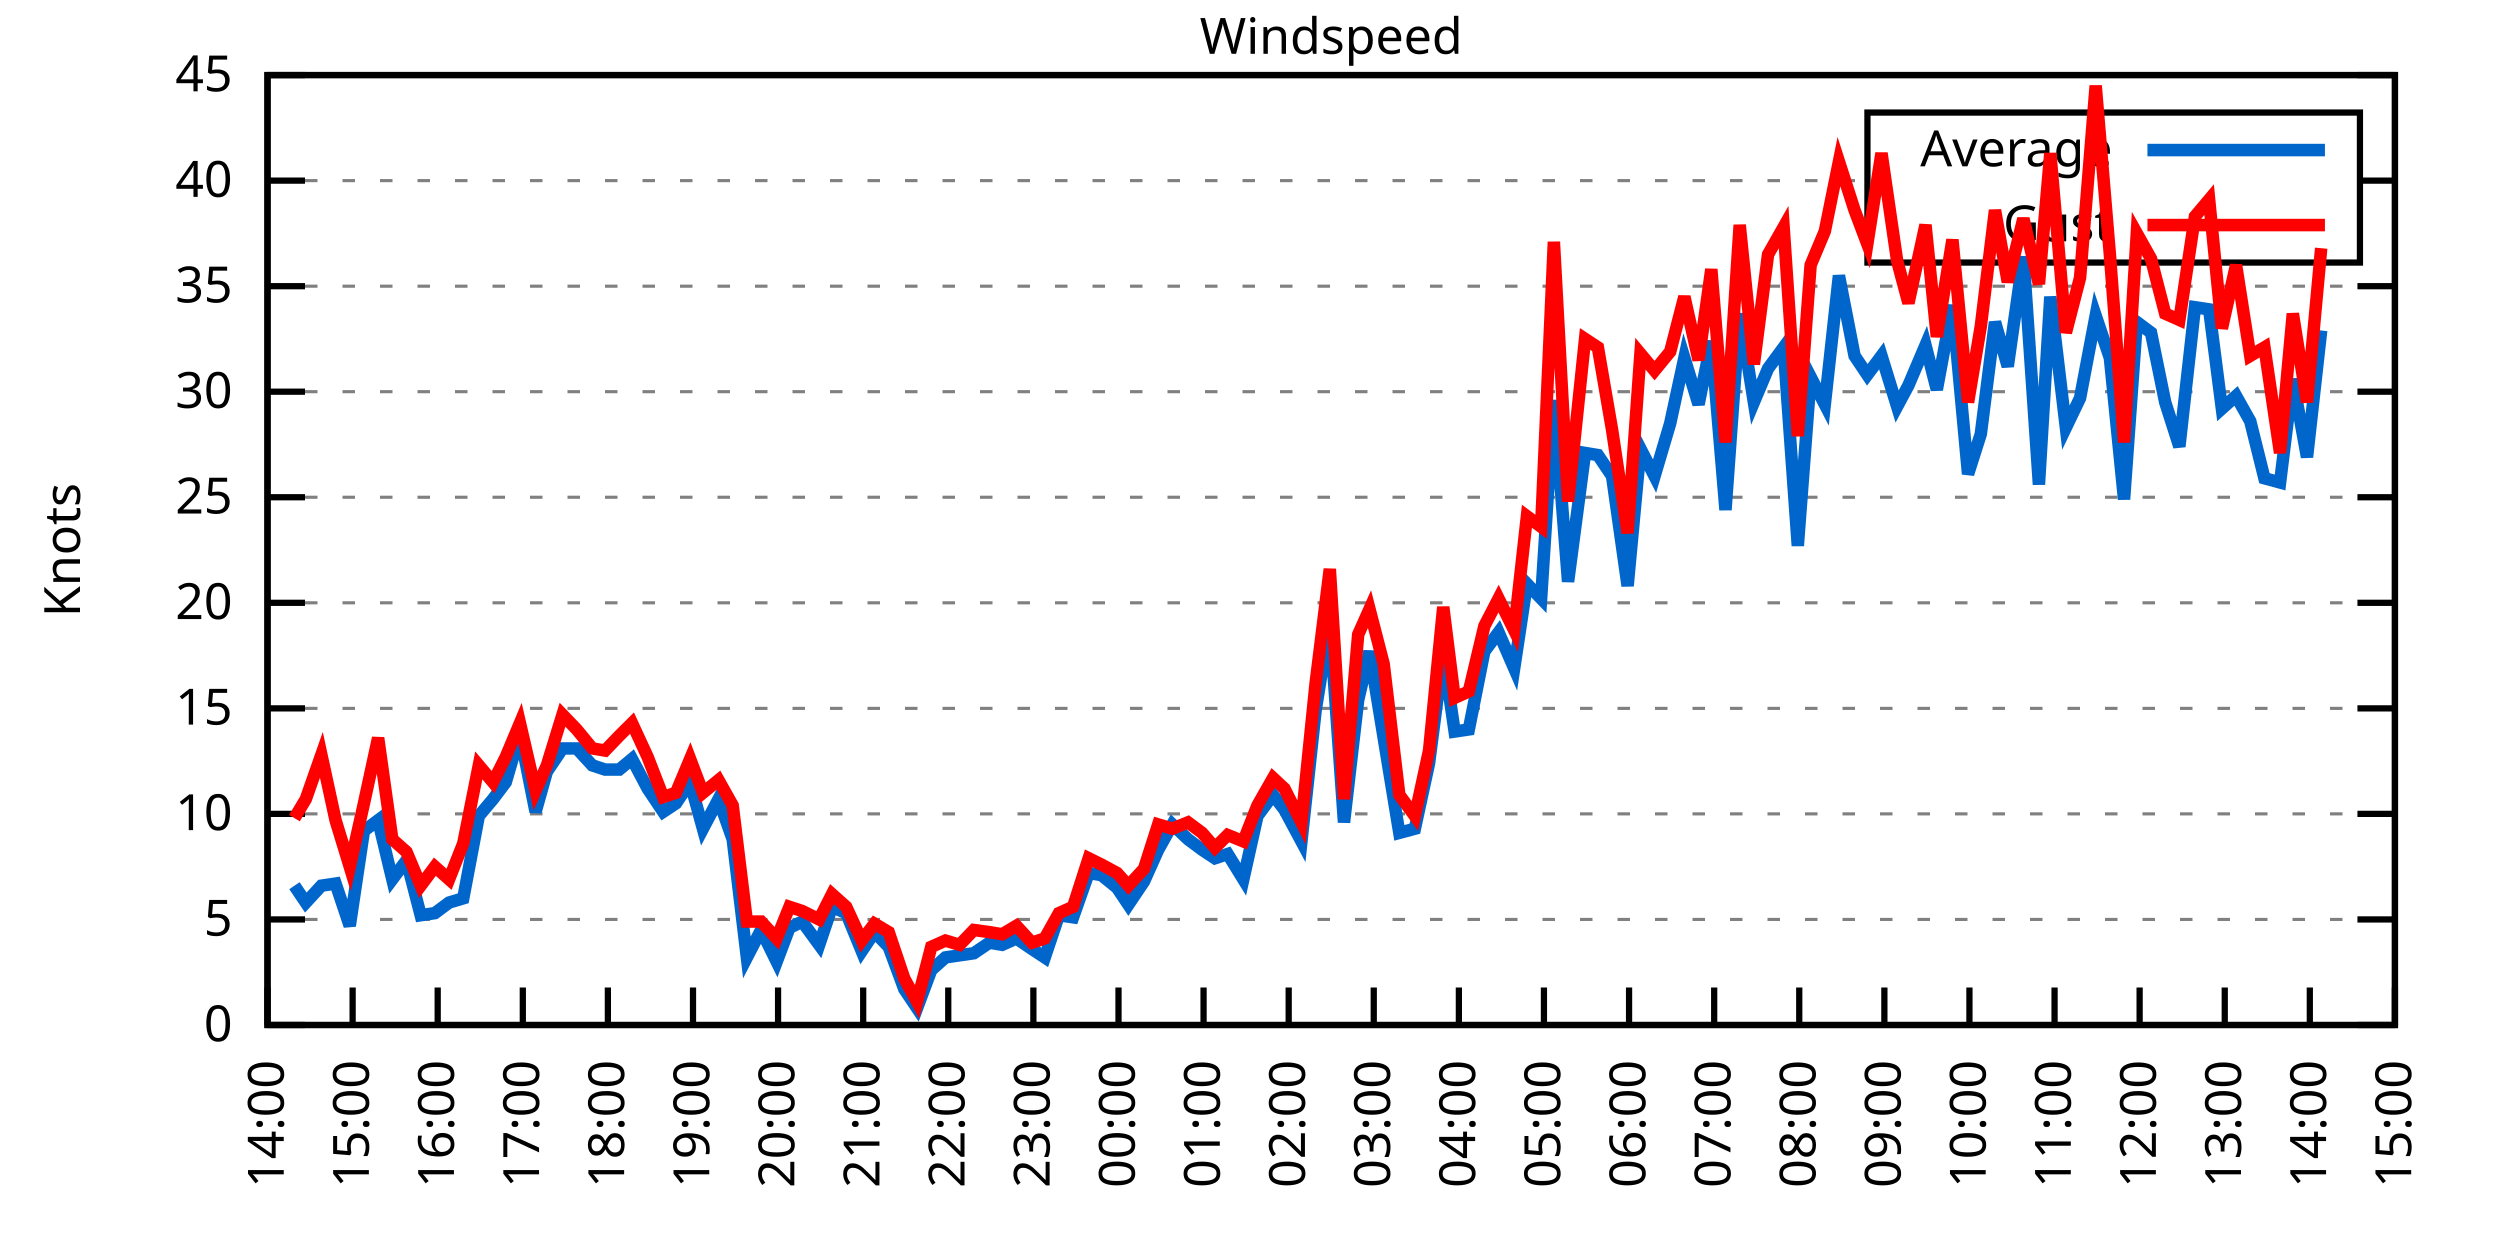
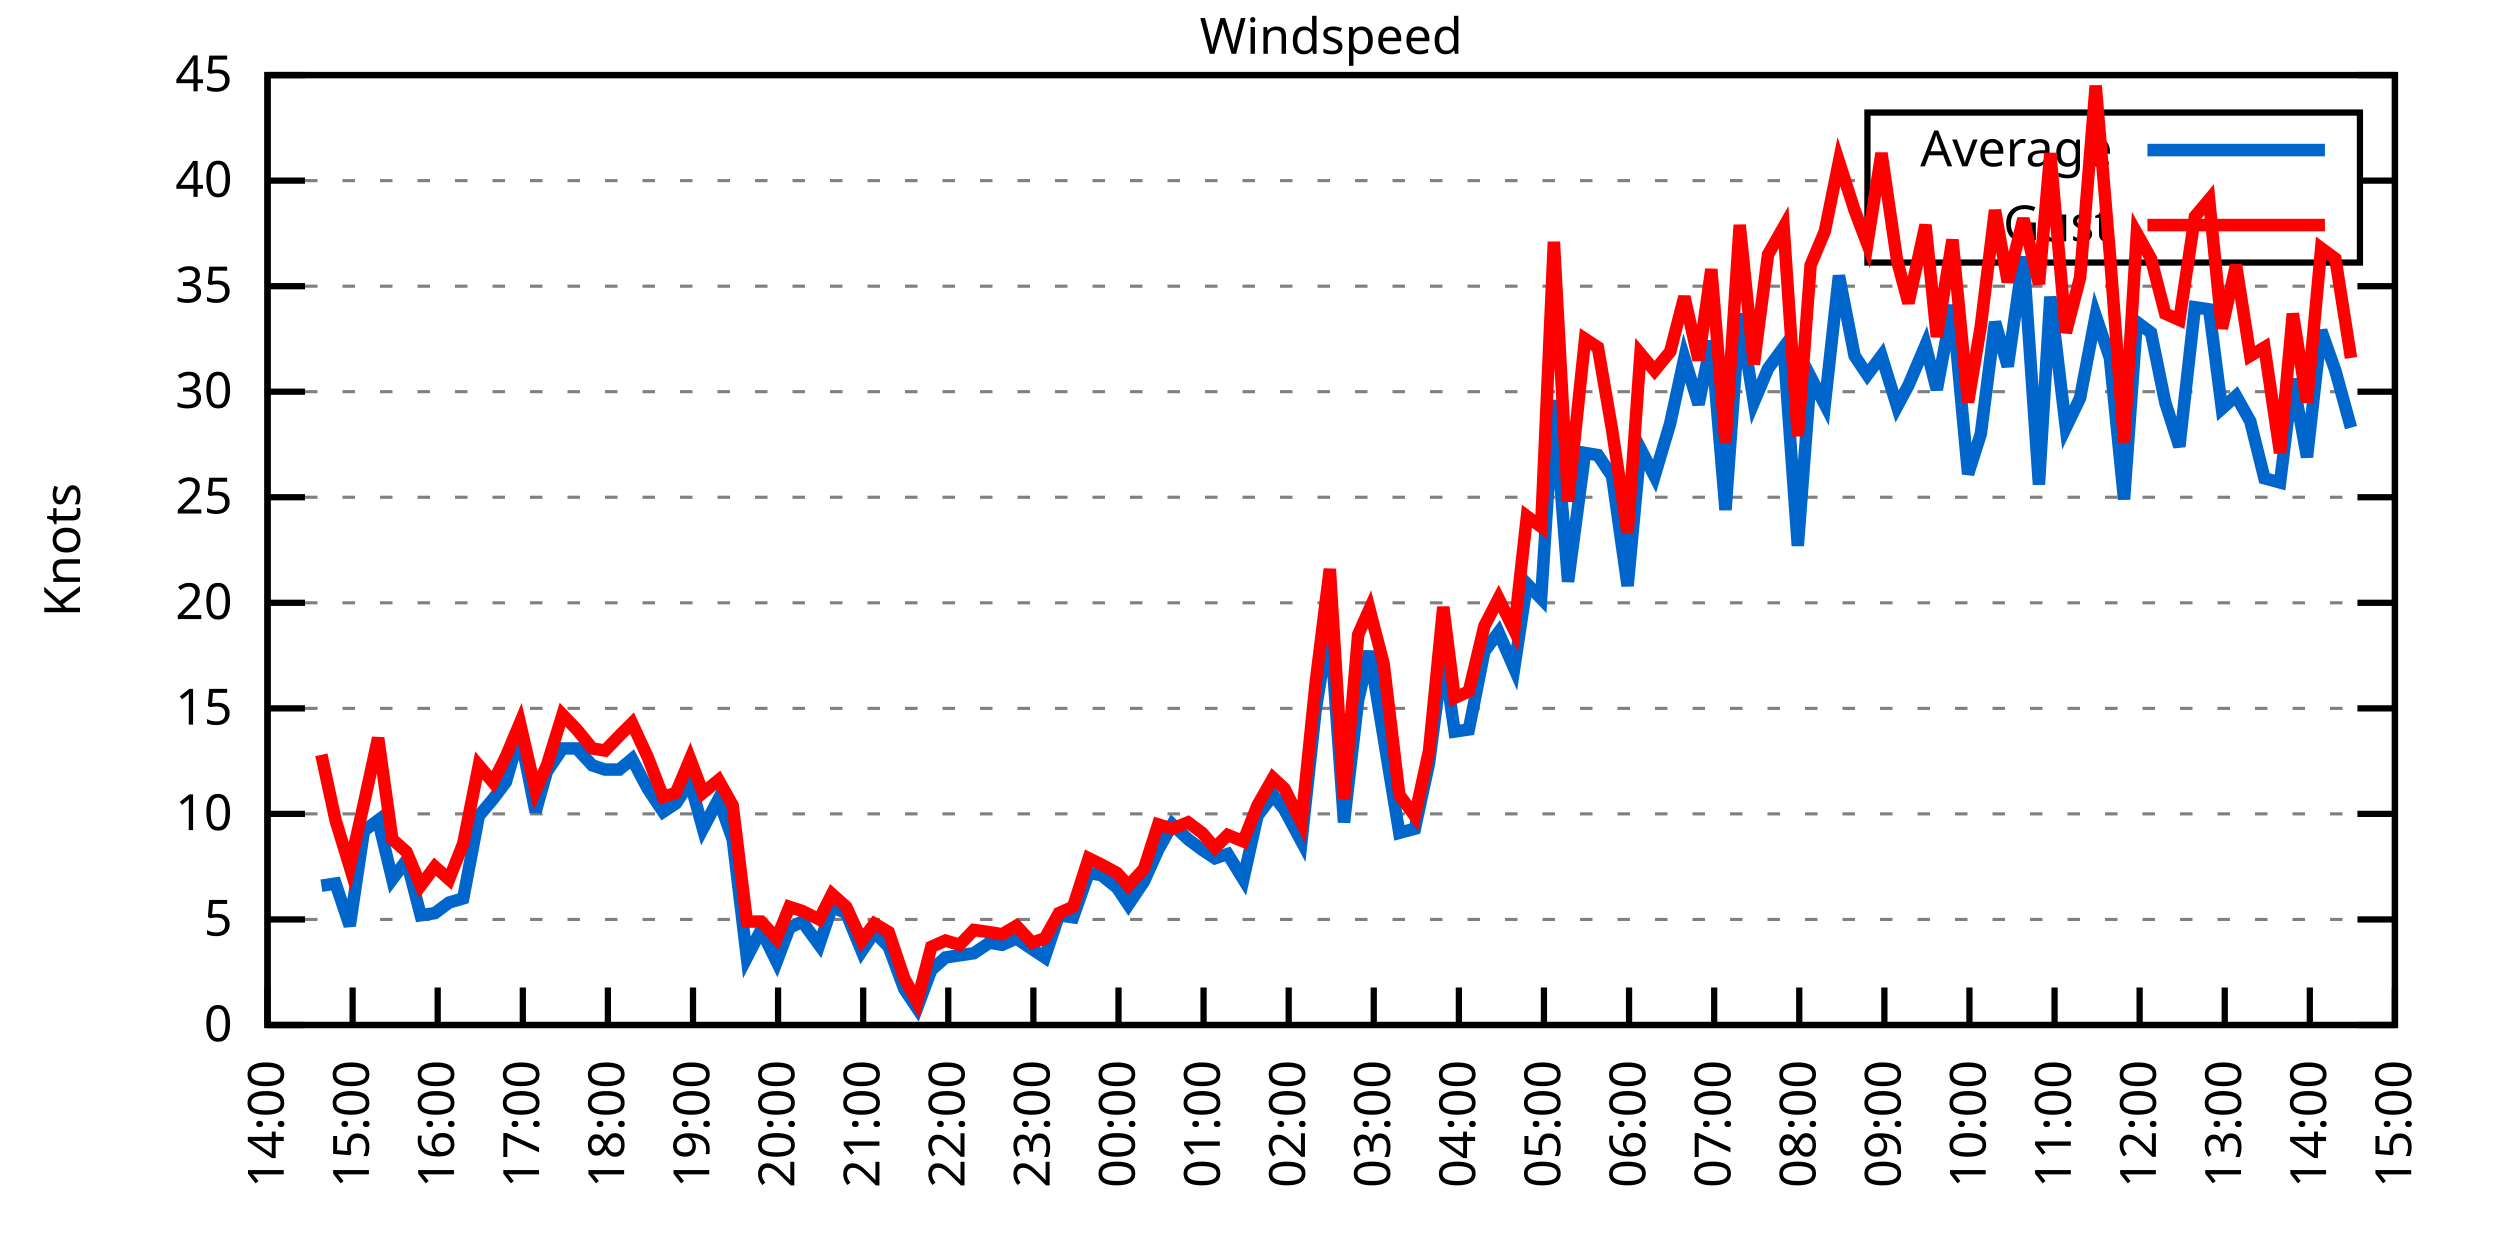
<svg xmlns="http://www.w3.org/2000/svg" xmlns:xlink="http://www.w3.org/1999/xlink" width="400" height="200" viewBox="0 0 400 200">
  <g id="gnuplot_canvas">
    <rect x="0" y="0" width="400" height="200" fill="none" />
    <defs>
      <circle id="gpDot" r="0.5" stroke-width="0.5" stroke="currentColor" />
      <path id="gpPt0" stroke-width="0.333" stroke="currentColor" d="M-1,0 h2 M0,-1 v2" />
      <path id="gpPt1" stroke-width="0.333" stroke="currentColor" d="M-1,-1 L1,1 M1,-1 L-1,1" />
      <path id="gpPt2" stroke-width="0.333" stroke="currentColor" d="M-1,0 L1,0 M0,-1 L0,1 M-1,-1 L1,1 M-1,1 L1,-1" />
      <rect id="gpPt3" stroke-width="0.333" stroke="currentColor" x="-1" y="-1" width="2" height="2" />
      <rect id="gpPt4" stroke-width="0.333" stroke="currentColor" fill="currentColor" x="-1" y="-1" width="2" height="2" />
      <circle id="gpPt5" stroke-width="0.333" stroke="currentColor" cx="0" cy="0" r="1" />
      <use xlink:href="#gpPt5" id="gpPt6" fill="currentColor" stroke="none" />
      <path id="gpPt7" stroke-width="0.333" stroke="currentColor" d="M0,-1.33 L-1.33,0.67 L1.33,0.67 z" />
      <use xlink:href="#gpPt7" id="gpPt8" fill="currentColor" stroke="none" />
      <use xlink:href="#gpPt7" id="gpPt9" stroke="currentColor" transform="rotate(180)" />
      <use xlink:href="#gpPt9" id="gpPt10" fill="currentColor" stroke="none" />
      <use xlink:href="#gpPt3" id="gpPt11" stroke="currentColor" transform="rotate(45)" />
      <use xlink:href="#gpPt11" id="gpPt12" fill="currentColor" stroke="none" />
      <path id="gpPt13" stroke-width="0.333" stroke="currentColor" d="M0,1.330 L1.265,0.411 L0.782,-1.067 L-0.782,-1.076 L-1.265,0.411 z" />
      <use xlink:href="#gpPt13" id="gpPt14" fill="currentColor" stroke="none" />
      <filter id="textbox" filterUnits="objectBoundingBox" x="0" y="0" height="1" width="1">
        <feFlood flood-color="white" flood-opacity="1" result="bgnd" />
        <feComposite in="SourceGraphic" in2="bgnd" operator="atop" />
      </filter>
      <filter id="greybox" filterUnits="objectBoundingBox" x="0" y="0" height="1" width="1">
        <feFlood flood-color="lightgrey" flood-opacity="1" result="grey" />
        <feComposite in="SourceGraphic" in2="grey" operator="atop" />
      </filter>
    </defs>
    <g fill="none" color="white" stroke="currentColor" stroke-width="1.00" stroke-linecap="butt" stroke-linejoin="miter">
</g>
    <g fill="none" color="black" stroke="currentColor" stroke-width="1.00" stroke-linecap="butt" stroke-linejoin="miter">
      <g stroke="none" shape-rendering="crispEdges">
        <polygon fill="rgb(255, 255, 255)" points="42.80,164.00 383.18,164.00 383.18,12.02 42.80,12.02 " />
      </g>
    </g>
    <g fill="none" color="black" stroke="currentColor" stroke-width="1.00" stroke-linecap="butt" stroke-linejoin="miter">
</g>
    <g fill="none" color="black" stroke="black" stroke-width="0.50" stroke-linecap="butt" stroke-linejoin="miter">
</g>
    <g fill="none" color="gray" stroke="currentColor" stroke-width="0.50" stroke-linecap="butt" stroke-linejoin="miter">
      <path stroke="gray" stroke-dasharray="2,4" class="gridline" d="M42.80,164.00 L383.19,164.00  " />
    </g>
    <g fill="none" color="gray" stroke="gray" stroke-width="1.00" stroke-linecap="butt" stroke-linejoin="miter">
</g>
    <g fill="none" color="black" stroke="currentColor" stroke-width="1.00" stroke-linecap="butt" stroke-linejoin="miter">
      <path stroke="black" d="M42.80,164.00 L48.80,164.00 M383.19,164.00 L377.19,164.00  " />
      <g transform="translate(37.20,166.60)" stroke="none" fill="black" font-family="Sans" font-size="8.00" text-anchor="end">
        <text>
          <tspan font-family="Sans"> 0</tspan>
        </text>
      </g>
    </g>
    <g fill="none" color="black" stroke="currentColor" stroke-width="1.00" stroke-linecap="butt" stroke-linejoin="miter">
</g>
    <g fill="none" color="black" stroke="black" stroke-width="0.50" stroke-linecap="butt" stroke-linejoin="miter">
</g>
    <g fill="none" color="gray" stroke="currentColor" stroke-width="0.50" stroke-linecap="butt" stroke-linejoin="miter">
      <path stroke="gray" stroke-dasharray="2,4" class="gridline" d="M42.80,147.11 L383.19,147.11  " />
    </g>
    <g fill="none" color="gray" stroke="gray" stroke-width="1.00" stroke-linecap="butt" stroke-linejoin="miter">
</g>
    <g fill="none" color="black" stroke="currentColor" stroke-width="1.00" stroke-linecap="butt" stroke-linejoin="miter">
      <path stroke="black" d="M42.80,147.11 L48.80,147.11 M383.19,147.11 L377.19,147.11  " />
      <g transform="translate(37.20,149.71)" stroke="none" fill="black" font-family="Sans" font-size="8.00" text-anchor="end">
        <text>
          <tspan font-family="Sans"> 5</tspan>
        </text>
      </g>
    </g>
    <g fill="none" color="black" stroke="currentColor" stroke-width="1.00" stroke-linecap="butt" stroke-linejoin="miter">
</g>
    <g fill="none" color="black" stroke="black" stroke-width="0.50" stroke-linecap="butt" stroke-linejoin="miter">
</g>
    <g fill="none" color="gray" stroke="currentColor" stroke-width="0.50" stroke-linecap="butt" stroke-linejoin="miter">
      <path stroke="gray" stroke-dasharray="2,4" class="gridline" d="M42.80,130.22 L383.19,130.22  " />
    </g>
    <g fill="none" color="gray" stroke="gray" stroke-width="1.00" stroke-linecap="butt" stroke-linejoin="miter">
</g>
    <g fill="none" color="black" stroke="currentColor" stroke-width="1.00" stroke-linecap="butt" stroke-linejoin="miter">
      <path stroke="black" d="M42.80,130.22 L48.80,130.22 M383.19,130.22 L377.19,130.22  " />
      <g transform="translate(37.20,132.82)" stroke="none" fill="black" font-family="Sans" font-size="8.00" text-anchor="end">
        <text>
          <tspan font-family="Sans"> 10</tspan>
        </text>
      </g>
    </g>
    <g fill="none" color="black" stroke="currentColor" stroke-width="1.00" stroke-linecap="butt" stroke-linejoin="miter">
</g>
    <g fill="none" color="black" stroke="black" stroke-width="0.50" stroke-linecap="butt" stroke-linejoin="miter">
</g>
    <g fill="none" color="gray" stroke="currentColor" stroke-width="0.50" stroke-linecap="butt" stroke-linejoin="miter">
      <path stroke="gray" stroke-dasharray="2,4" class="gridline" d="M42.80,113.34 L383.19,113.34  " />
    </g>
    <g fill="none" color="gray" stroke="gray" stroke-width="1.00" stroke-linecap="butt" stroke-linejoin="miter">
</g>
    <g fill="none" color="black" stroke="currentColor" stroke-width="1.00" stroke-linecap="butt" stroke-linejoin="miter">
      <path stroke="black" d="M42.80,113.34 L48.80,113.34 M383.19,113.34 L377.19,113.34  " />
      <g transform="translate(37.20,115.94)" stroke="none" fill="black" font-family="Sans" font-size="8.00" text-anchor="end">
        <text>
          <tspan font-family="Sans"> 15</tspan>
        </text>
      </g>
    </g>
    <g fill="none" color="black" stroke="currentColor" stroke-width="1.00" stroke-linecap="butt" stroke-linejoin="miter">
</g>
    <g fill="none" color="black" stroke="black" stroke-width="0.50" stroke-linecap="butt" stroke-linejoin="miter">
</g>
    <g fill="none" color="gray" stroke="currentColor" stroke-width="0.50" stroke-linecap="butt" stroke-linejoin="miter">
      <path stroke="gray" stroke-dasharray="2,4" class="gridline" d="M42.80,96.45 L383.19,96.45  " />
    </g>
    <g fill="none" color="gray" stroke="gray" stroke-width="1.00" stroke-linecap="butt" stroke-linejoin="miter">
</g>
    <g fill="none" color="black" stroke="currentColor" stroke-width="1.00" stroke-linecap="butt" stroke-linejoin="miter">
      <path stroke="black" d="M42.80,96.45 L48.80,96.45 M383.19,96.45 L377.19,96.45  " />
      <g transform="translate(37.20,99.05)" stroke="none" fill="black" font-family="Sans" font-size="8.00" text-anchor="end">
        <text>
          <tspan font-family="Sans"> 20</tspan>
        </text>
      </g>
    </g>
    <g fill="none" color="black" stroke="currentColor" stroke-width="1.00" stroke-linecap="butt" stroke-linejoin="miter">
</g>
    <g fill="none" color="black" stroke="black" stroke-width="0.50" stroke-linecap="butt" stroke-linejoin="miter">
</g>
    <g fill="none" color="gray" stroke="currentColor" stroke-width="0.50" stroke-linecap="butt" stroke-linejoin="miter">
      <path stroke="gray" stroke-dasharray="2,4" class="gridline" d="M42.80,79.56 L383.19,79.56  " />
    </g>
    <g fill="none" color="gray" stroke="gray" stroke-width="1.00" stroke-linecap="butt" stroke-linejoin="miter">
</g>
    <g fill="none" color="black" stroke="currentColor" stroke-width="1.00" stroke-linecap="butt" stroke-linejoin="miter">
      <path stroke="black" d="M42.80,79.56 L48.80,79.56 M383.19,79.56 L377.19,79.56  " />
      <g transform="translate(37.20,82.16)" stroke="none" fill="black" font-family="Sans" font-size="8.00" text-anchor="end">
        <text>
          <tspan font-family="Sans"> 25</tspan>
        </text>
      </g>
    </g>
    <g fill="none" color="black" stroke="currentColor" stroke-width="1.00" stroke-linecap="butt" stroke-linejoin="miter">
</g>
    <g fill="none" color="black" stroke="black" stroke-width="0.50" stroke-linecap="butt" stroke-linejoin="miter">
</g>
    <g fill="none" color="gray" stroke="currentColor" stroke-width="0.50" stroke-linecap="butt" stroke-linejoin="miter">
      <path stroke="gray" stroke-dasharray="2,4" class="gridline" d="M42.80,62.67 L383.19,62.67  " />
    </g>
    <g fill="none" color="gray" stroke="gray" stroke-width="1.00" stroke-linecap="butt" stroke-linejoin="miter">
</g>
    <g fill="none" color="black" stroke="currentColor" stroke-width="1.00" stroke-linecap="butt" stroke-linejoin="miter">
      <path stroke="black" d="M42.80,62.67 L48.80,62.67 M383.19,62.67 L377.19,62.67  " />
      <g transform="translate(37.20,65.27)" stroke="none" fill="black" font-family="Sans" font-size="8.00" text-anchor="end">
        <text>
          <tspan font-family="Sans"> 30</tspan>
        </text>
      </g>
    </g>
    <g fill="none" color="black" stroke="currentColor" stroke-width="1.00" stroke-linecap="butt" stroke-linejoin="miter">
</g>
    <g fill="none" color="black" stroke="black" stroke-width="0.50" stroke-linecap="butt" stroke-linejoin="miter">
</g>
    <g fill="none" color="gray" stroke="currentColor" stroke-width="0.50" stroke-linecap="butt" stroke-linejoin="miter">
      <path stroke="gray" stroke-dasharray="2,4" class="gridline" d="M42.80,45.79 L383.19,45.79  " />
    </g>
    <g fill="none" color="gray" stroke="gray" stroke-width="1.00" stroke-linecap="butt" stroke-linejoin="miter">
</g>
    <g fill="none" color="black" stroke="currentColor" stroke-width="1.00" stroke-linecap="butt" stroke-linejoin="miter">
      <path stroke="black" d="M42.80,45.79 L48.80,45.79 M383.19,45.79 L377.19,45.79  " />
      <g transform="translate(37.20,48.39)" stroke="none" fill="black" font-family="Sans" font-size="8.00" text-anchor="end">
        <text>
          <tspan font-family="Sans"> 35</tspan>
        </text>
      </g>
    </g>
    <g fill="none" color="black" stroke="currentColor" stroke-width="1.00" stroke-linecap="butt" stroke-linejoin="miter">
</g>
    <g fill="none" color="black" stroke="black" stroke-width="0.50" stroke-linecap="butt" stroke-linejoin="miter">
</g>
    <g fill="none" color="gray" stroke="currentColor" stroke-width="0.50" stroke-linecap="butt" stroke-linejoin="miter">
      <path stroke="gray" stroke-dasharray="2,4" class="gridline" d="M42.80,28.90 L298.79,28.90 M377.59,28.90 L383.19,28.90  " />
    </g>
    <g fill="none" color="gray" stroke="gray" stroke-width="1.00" stroke-linecap="butt" stroke-linejoin="miter">
</g>
    <g fill="none" color="black" stroke="currentColor" stroke-width="1.00" stroke-linecap="butt" stroke-linejoin="miter">
      <path stroke="black" d="M42.80,28.90 L48.80,28.90 M383.19,28.90 L377.19,28.90  " />
      <g transform="translate(37.20,31.50)" stroke="none" fill="black" font-family="Sans" font-size="8.00" text-anchor="end">
        <text>
          <tspan font-family="Sans"> 40</tspan>
        </text>
      </g>
    </g>
    <g fill="none" color="black" stroke="currentColor" stroke-width="1.00" stroke-linecap="butt" stroke-linejoin="miter">
</g>
    <g fill="none" color="black" stroke="black" stroke-width="0.50" stroke-linecap="butt" stroke-linejoin="miter">
</g>
    <g fill="none" color="gray" stroke="currentColor" stroke-width="0.50" stroke-linecap="butt" stroke-linejoin="miter">
      <path stroke="gray" stroke-dasharray="2,4" class="gridline" d="M42.80,12.01 L383.19,12.01  " />
    </g>
    <g fill="none" color="gray" stroke="gray" stroke-width="1.00" stroke-linecap="butt" stroke-linejoin="miter">
</g>
    <g fill="none" color="black" stroke="currentColor" stroke-width="1.00" stroke-linecap="butt" stroke-linejoin="miter">
      <path stroke="black" d="M42.80,12.01 L48.80,12.01 M383.19,12.01 L377.19,12.01  " />
      <g transform="translate(37.20,14.61)" stroke="none" fill="black" font-family="Sans" font-size="8.00" text-anchor="end">
        <text>
          <tspan font-family="Sans"> 45</tspan>
        </text>
      </g>
    </g>
    <g fill="none" color="black" stroke="currentColor" stroke-width="1.00" stroke-linecap="butt" stroke-linejoin="miter">
      <path stroke="black" d="M42.80,164.00 L42.80,158.00  " />
      <g transform="translate(45.40,169.60) rotate(270.00)" stroke="none" fill="black" font-family="Sans" font-size="8.00" text-anchor="end">
        <text>
          <tspan font-family="Sans">14:00</tspan>
        </text>
      </g>
    </g>
    <g fill="none" color="black" stroke="currentColor" stroke-width="1.00" stroke-linecap="butt" stroke-linejoin="miter">
      <path stroke="black" d="M56.42,164.00 L56.42,158.00  " />
      <g transform="translate(59.02,169.60) rotate(270.00)" stroke="none" fill="black" font-family="Sans" font-size="8.00" text-anchor="end">
        <text>
          <tspan font-family="Sans">15:00</tspan>
        </text>
      </g>
    </g>
    <g fill="none" color="black" stroke="currentColor" stroke-width="1.00" stroke-linecap="butt" stroke-linejoin="miter">
      <path stroke="black" d="M70.03,164.00 L70.03,158.00  " />
      <g transform="translate(72.63,169.60) rotate(270.00)" stroke="none" fill="black" font-family="Sans" font-size="8.00" text-anchor="end">
        <text>
          <tspan font-family="Sans">16:00</tspan>
        </text>
      </g>
    </g>
    <g fill="none" color="black" stroke="currentColor" stroke-width="1.00" stroke-linecap="butt" stroke-linejoin="miter">
      <path stroke="black" d="M83.65,164.00 L83.65,158.00  " />
      <g transform="translate(86.25,169.60) rotate(270.00)" stroke="none" fill="black" font-family="Sans" font-size="8.00" text-anchor="end">
        <text>
          <tspan font-family="Sans">17:00</tspan>
        </text>
      </g>
    </g>
    <g fill="none" color="black" stroke="currentColor" stroke-width="1.00" stroke-linecap="butt" stroke-linejoin="miter">
      <path stroke="black" d="M97.26,164.00 L97.26,158.00  " />
      <g transform="translate(99.86,169.60) rotate(270.00)" stroke="none" fill="black" font-family="Sans" font-size="8.00" text-anchor="end">
        <text>
          <tspan font-family="Sans">18:00</tspan>
        </text>
      </g>
    </g>
    <g fill="none" color="black" stroke="currentColor" stroke-width="1.00" stroke-linecap="butt" stroke-linejoin="miter">
      <path stroke="black" d="M110.88,164.00 L110.88,158.00  " />
      <g transform="translate(113.48,169.60) rotate(270.00)" stroke="none" fill="black" font-family="Sans" font-size="8.00" text-anchor="end">
        <text>
          <tspan font-family="Sans">19:00</tspan>
        </text>
      </g>
    </g>
    <g fill="none" color="black" stroke="currentColor" stroke-width="1.00" stroke-linecap="butt" stroke-linejoin="miter">
      <path stroke="black" d="M124.49,164.00 L124.49,158.00  " />
      <g transform="translate(127.09,169.60) rotate(270.00)" stroke="none" fill="black" font-family="Sans" font-size="8.00" text-anchor="end">
        <text>
          <tspan font-family="Sans">20:00</tspan>
        </text>
      </g>
    </g>
    <g fill="none" color="black" stroke="currentColor" stroke-width="1.00" stroke-linecap="butt" stroke-linejoin="miter">
      <path stroke="black" d="M138.11,164.00 L138.11,158.00  " />
      <g transform="translate(140.71,169.60) rotate(270.00)" stroke="none" fill="black" font-family="Sans" font-size="8.00" text-anchor="end">
        <text>
          <tspan font-family="Sans">21:00</tspan>
        </text>
      </g>
    </g>
    <g fill="none" color="black" stroke="currentColor" stroke-width="1.00" stroke-linecap="butt" stroke-linejoin="miter">
      <path stroke="black" d="M151.72,164.00 L151.72,158.00  " />
      <g transform="translate(154.32,169.60) rotate(270.00)" stroke="none" fill="black" font-family="Sans" font-size="8.00" text-anchor="end">
        <text>
          <tspan font-family="Sans">22:00</tspan>
        </text>
      </g>
    </g>
    <g fill="none" color="black" stroke="currentColor" stroke-width="1.00" stroke-linecap="butt" stroke-linejoin="miter">
      <path stroke="black" d="M165.34,164.00 L165.34,158.00  " />
      <g transform="translate(167.94,169.60) rotate(270.00)" stroke="none" fill="black" font-family="Sans" font-size="8.00" text-anchor="end">
        <text>
          <tspan font-family="Sans">23:00</tspan>
        </text>
      </g>
    </g>
    <g fill="none" color="black" stroke="currentColor" stroke-width="1.00" stroke-linecap="butt" stroke-linejoin="miter">
      <path stroke="black" d="M178.96,164.00 L178.96,158.00  " />
      <g transform="translate(181.56,169.60) rotate(270.00)" stroke="none" fill="black" font-family="Sans" font-size="8.00" text-anchor="end">
        <text>
          <tspan font-family="Sans">00:00</tspan>
        </text>
      </g>
    </g>
    <g fill="none" color="black" stroke="currentColor" stroke-width="1.00" stroke-linecap="butt" stroke-linejoin="miter">
      <path stroke="black" d="M192.57,164.00 L192.57,158.00  " />
      <g transform="translate(195.17,169.60) rotate(270.00)" stroke="none" fill="black" font-family="Sans" font-size="8.00" text-anchor="end">
        <text>
          <tspan font-family="Sans">01:00</tspan>
        </text>
      </g>
    </g>
    <g fill="none" color="black" stroke="currentColor" stroke-width="1.00" stroke-linecap="butt" stroke-linejoin="miter">
      <path stroke="black" d="M206.19,164.00 L206.19,158.00  " />
      <g transform="translate(208.79,169.60) rotate(270.00)" stroke="none" fill="black" font-family="Sans" font-size="8.00" text-anchor="end">
        <text>
          <tspan font-family="Sans">02:00</tspan>
        </text>
      </g>
    </g>
    <g fill="none" color="black" stroke="currentColor" stroke-width="1.00" stroke-linecap="butt" stroke-linejoin="miter">
      <path stroke="black" d="M219.80,164.00 L219.80,158.00  " />
      <g transform="translate(222.40,169.60) rotate(270.00)" stroke="none" fill="black" font-family="Sans" font-size="8.00" text-anchor="end">
        <text>
          <tspan font-family="Sans">03:00</tspan>
        </text>
      </g>
    </g>
    <g fill="none" color="black" stroke="currentColor" stroke-width="1.00" stroke-linecap="butt" stroke-linejoin="miter">
      <path stroke="black" d="M233.42,164.00 L233.42,158.00  " />
      <g transform="translate(236.02,169.60) rotate(270.00)" stroke="none" fill="black" font-family="Sans" font-size="8.00" text-anchor="end">
        <text>
          <tspan font-family="Sans">04:00</tspan>
        </text>
      </g>
    </g>
    <g fill="none" color="black" stroke="currentColor" stroke-width="1.00" stroke-linecap="butt" stroke-linejoin="miter">
      <path stroke="black" d="M247.03,164.00 L247.03,158.00  " />
      <g transform="translate(249.63,169.60) rotate(270.00)" stroke="none" fill="black" font-family="Sans" font-size="8.00" text-anchor="end">
        <text>
          <tspan font-family="Sans">05:00</tspan>
        </text>
      </g>
    </g>
    <g fill="none" color="black" stroke="currentColor" stroke-width="1.00" stroke-linecap="butt" stroke-linejoin="miter">
      <path stroke="black" d="M260.65,164.00 L260.65,158.00  " />
      <g transform="translate(263.25,169.60) rotate(270.00)" stroke="none" fill="black" font-family="Sans" font-size="8.00" text-anchor="end">
        <text>
          <tspan font-family="Sans">06:00</tspan>
        </text>
      </g>
    </g>
    <g fill="none" color="black" stroke="currentColor" stroke-width="1.00" stroke-linecap="butt" stroke-linejoin="miter">
      <path stroke="black" d="M274.27,164.00 L274.27,158.00  " />
      <g transform="translate(276.87,169.60) rotate(270.00)" stroke="none" fill="black" font-family="Sans" font-size="8.00" text-anchor="end">
        <text>
          <tspan font-family="Sans">07:00</tspan>
        </text>
      </g>
    </g>
    <g fill="none" color="black" stroke="currentColor" stroke-width="1.00" stroke-linecap="butt" stroke-linejoin="miter">
      <path stroke="black" d="M287.88,164.00 L287.88,158.00  " />
      <g transform="translate(290.48,169.60) rotate(270.00)" stroke="none" fill="black" font-family="Sans" font-size="8.00" text-anchor="end">
        <text>
          <tspan font-family="Sans">08:00</tspan>
        </text>
      </g>
    </g>
    <g fill="none" color="black" stroke="currentColor" stroke-width="1.00" stroke-linecap="butt" stroke-linejoin="miter">
      <path stroke="black" d="M301.50,164.00 L301.50,158.00  " />
      <g transform="translate(304.10,169.60) rotate(270.00)" stroke="none" fill="black" font-family="Sans" font-size="8.00" text-anchor="end">
        <text>
          <tspan font-family="Sans">09:00</tspan>
        </text>
      </g>
    </g>
    <g fill="none" color="black" stroke="currentColor" stroke-width="1.00" stroke-linecap="butt" stroke-linejoin="miter">
      <path stroke="black" d="M315.11,164.00 L315.11,158.00  " />
      <g transform="translate(317.71,169.60) rotate(270.00)" stroke="none" fill="black" font-family="Sans" font-size="8.00" text-anchor="end">
        <text>
          <tspan font-family="Sans">10:00</tspan>
        </text>
      </g>
    </g>
    <g fill="none" color="black" stroke="currentColor" stroke-width="1.00" stroke-linecap="butt" stroke-linejoin="miter">
      <path stroke="black" d="M328.73,164.00 L328.73,158.00  " />
      <g transform="translate(331.33,169.60) rotate(270.00)" stroke="none" fill="black" font-family="Sans" font-size="8.00" text-anchor="end">
        <text>
          <tspan font-family="Sans">11:00</tspan>
        </text>
      </g>
    </g>
    <g fill="none" color="black" stroke="currentColor" stroke-width="1.00" stroke-linecap="butt" stroke-linejoin="miter">
      <path stroke="black" d="M342.34,164.00 L342.34,158.00  " />
      <g transform="translate(344.94,169.60) rotate(270.00)" stroke="none" fill="black" font-family="Sans" font-size="8.00" text-anchor="end">
        <text>
          <tspan font-family="Sans">12:00</tspan>
        </text>
      </g>
    </g>
    <g fill="none" color="black" stroke="currentColor" stroke-width="1.00" stroke-linecap="butt" stroke-linejoin="miter">
      <path stroke="black" d="M355.96,164.00 L355.96,158.00  " />
      <g transform="translate(358.56,169.60) rotate(270.00)" stroke="none" fill="black" font-family="Sans" font-size="8.00" text-anchor="end">
        <text>
          <tspan font-family="Sans">13:00</tspan>
        </text>
      </g>
    </g>
    <g fill="none" color="black" stroke="currentColor" stroke-width="1.00" stroke-linecap="butt" stroke-linejoin="miter">
      <path stroke="black" d="M369.57,164.00 L369.57,158.00  " />
      <g transform="translate(372.17,169.60) rotate(270.00)" stroke="none" fill="black" font-family="Sans" font-size="8.00" text-anchor="end">
        <text>
          <tspan font-family="Sans">14:00</tspan>
        </text>
      </g>
    </g>
    <g fill="none" color="black" stroke="currentColor" stroke-width="1.00" stroke-linecap="butt" stroke-linejoin="miter">
      <path stroke="black" d="M383.19,164.00 L383.19,158.00  " />
      <g transform="translate(385.79,169.60) rotate(270.00)" stroke="none" fill="black" font-family="Sans" font-size="8.00" text-anchor="end">
        <text>
          <tspan font-family="Sans">15:00</tspan>
        </text>
      </g>
    </g>
    <g fill="none" color="black" stroke="currentColor" stroke-width="1.00" stroke-linecap="butt" stroke-linejoin="miter">
</g>
    <g fill="none" color="black" stroke="currentColor" stroke-width="1.00" stroke-linecap="butt" stroke-linejoin="miter">
      <path stroke="black" d="M42.80,12.01 L42.80,164.00 L383.19,164.00 L383.19,12.01 L42.80,12.01 Z  " />
    </g>
    <g fill="none" color="black" stroke="currentColor" stroke-width="1.00" stroke-linecap="butt" stroke-linejoin="miter">
</g>
    <g fill="none" color="black" stroke="currentColor" stroke-width="1.00" stroke-linecap="butt" stroke-linejoin="miter">
      <path stroke="black" d="M298.79,42.01 L298.79,18.01 L377.59,18.01 L377.59,42.01 L298.79,42.01 Z  " />
    </g>
    <g id="Windspeed_plot_1">
      <g fill="none" color="white" stroke="black" stroke-width="2.00" stroke-linecap="butt" stroke-linejoin="miter">
</g>
      <g fill="none" color="black" stroke="currentColor" stroke-width="2.00" stroke-linecap="butt" stroke-linejoin="miter">
        <g transform="translate(337.99,26.61)" stroke="none" fill="black" font-family="Sans" font-size="8.00" text-anchor="end">
          <text>
            <tspan font-family="Sans">Average</tspan>
          </text>
        </g>
      </g>
      <g fill="none" color="black" stroke="currentColor" stroke-width="2.00" stroke-linecap="butt" stroke-linejoin="miter">
-         <path stroke="rgb(  0, 102, 204)" d="M343.59,24.01 L371.99,24.01 M47.11,141.71 L48.93,144.41 L51.42,141.71 L53.69,141.37 L55.96,148.13 L58.23,132.93   L60.50,131.24 L62.77,140.69 L65.04,137.66 L67.31,146.44 L69.58,146.10 L71.85,144.41 L74.12,143.73 L76.61,130.56   L78.88,127.86 L80.92,125.16 L83.19,117.39 L85.69,129.89 L87.50,123.47 L90.00,119.75 L92.27,119.75 L94.77,122.46   L96.81,123.13 L99.08,123.13 L101.12,121.44 L103.62,126.17 L106.11,129.89 L108.15,128.54 L110.42,125.16 L112.47,132.59   L114.96,127.86 L117.23,134.28 L119.50,153.19 L121.77,148.80 L124.27,153.87 L126.31,148.46 L128.35,147.45 L131.07,151.17   L133.12,145.09 L135.39,146.10 L137.88,152.18 L139.92,149.14 L142.19,151.50 L144.69,158.26 L146.73,161.30 L149.00,155.22   L151.27,153.19 L153.54,152.85 L155.81,152.52 L158.31,150.83 L160.35,151.17 L162.62,150.15 L165.11,151.84 L167.16,153.19   L169.43,146.44 L171.69,146.77 L174.19,139.68 L176.23,140.02 L178.73,142.05 L180.54,144.75 L183.04,141.03 L185.31,135.97   L187.58,131.91 L190.08,134.28 L192.34,135.97 L194.39,137.32 L196.43,136.64 L198.93,140.69 L201.19,130.56 L203.69,127.18   L205.51,129.55 L208.23,134.62 L210.50,113.67 L212.77,99.49 L215.04,131.58 L217.31,111.99 L219.12,104.22 L221.39,118.07   L223.89,133.26 L226.38,132.59 L228.65,122.12 L230.92,104.56 L232.74,117.05 L235.01,116.71 L237.50,104.22 L239.77,101.18   L242.27,106.92 L244.31,93.41 L246.58,95.77 L248.62,64.02 L250.89,93.07 L253.61,72.47 L255.66,72.81 L257.93,76.18   L260.42,93.75 L262.47,71.79 L264.73,76.18 L267.23,67.74 L269.50,57.27 L271.77,64.70 L273.81,54.57 L276.08,81.59   L278.35,50.18 L280.62,64.36 L282.89,58.96 L285.38,55.58 L287.65,87.33 L289.70,60.31 L291.97,64.70 L294.23,44.10   L296.73,56.93 L298.77,59.97 L301.04,56.93 L303.54,65.04 L305.35,61.66 L308.08,55.24 L309.89,62.34 L312.39,48.83   L314.89,75.85 L316.93,69.43 L319.20,51.53 L321.24,58.62 L323.74,41.06 L326.23,77.53 L328.05,47.47 L330.54,68.42   L332.81,63.69 L335.31,50.51 L337.58,57.27 L339.85,79.90 L341.89,51.53 L344.16,53.22 L346.43,64.36 L348.70,71.45   L351.19,49.16 L353.46,49.50 L355.50,65.38 L357.77,63.35 L360.04,67.40 L362.31,76.52 L364.81,77.20 L366.85,60.65   L369.12,73.14 L371.39,52.88  " />
+         <path stroke="rgb(  0, 102, 204)" d="M343.59,24.01 L371.99,24.01 M51.42,141.71 L53.69,141.37 L55.96,148.13 L58.23,132.93 L60.50,131.24 L62.77,140.69   L65.04,137.66 L67.31,146.44 L69.58,146.10 L71.85,144.41 L74.12,143.73 L76.61,130.56 L78.88,127.86 L80.92,125.16   L83.19,117.39 L85.69,129.89 L87.50,123.47 L90.00,119.75 L92.27,119.75 L94.77,122.46 L96.81,123.13 L99.08,123.13   L101.12,121.44 L103.62,126.17 L106.11,129.89 L108.15,128.54 L110.42,125.16 L112.47,132.59 L114.96,127.86 L117.23,134.28   L119.50,153.19 L121.77,148.80 L124.27,153.87 L126.31,148.46 L128.35,147.45 L131.07,151.17 L133.12,145.09 L135.39,146.10   L137.88,152.18 L139.92,149.14 L142.19,151.50 L144.69,158.26 L146.73,161.30 L149.00,155.22 L151.27,153.19 L153.54,152.85   L155.81,152.52 L158.31,150.83 L160.35,151.17 L162.62,150.15 L165.11,151.84 L167.16,153.19 L169.43,146.44 L171.69,146.77   L174.19,139.68 L176.23,140.02 L178.73,142.05 L180.54,144.75 L183.04,141.03 L185.31,135.97 L187.58,131.91 L190.08,134.28   L192.34,135.97 L194.39,137.32 L196.43,136.64 L198.93,140.69 L201.19,130.56 L203.69,127.18 L205.51,129.55 L208.23,134.62   L210.50,113.67 L212.77,99.49 L215.04,131.58 L217.31,111.99 L219.12,104.22 L221.39,118.07 L223.89,133.26 L226.38,132.59   L228.65,122.12 L230.92,104.56 L232.74,117.05 L235.01,116.71 L237.50,104.22 L239.77,101.18 L242.27,106.92 L244.31,93.41   L246.58,95.77 L248.62,64.02 L250.89,93.07 L253.61,72.47 L255.66,72.81 L257.93,76.18 L260.42,93.75 L262.47,71.79   L264.73,76.18 L267.23,67.74 L269.50,57.27 L271.77,64.70 L273.81,54.57 L276.08,81.59 L278.35,50.18 L280.62,64.36   L282.89,58.96 L285.38,55.58 L287.65,87.33 L289.70,60.31 L291.97,64.70 L294.23,44.10 L296.73,56.93 L298.77,59.97   L301.04,56.93 L303.54,65.04 L305.35,61.66 L308.08,55.24 L309.89,62.34 L312.39,48.83 L314.89,75.85 L316.93,69.43   L319.20,51.53 L321.24,58.62 L323.74,41.06 L326.23,77.53 L328.05,47.47 L330.54,68.42 L332.81,63.69 L335.31,50.51   L337.58,57.27 L339.85,79.90 L341.89,51.53 L344.16,53.22 L346.43,64.36 L348.70,71.45 L351.19,49.16 L353.46,49.50   L355.50,65.38 L357.77,63.35 L360.04,67.40 L362.31,76.52 L364.81,77.20 L366.85,60.65 L369.12,73.14 L371.39,52.88   L373.66,59.30 L376.16,68.42  " />
      </g>
    </g>
    <g id="Windspeed_plot_2">
      <g fill="none" color="black" stroke="currentColor" stroke-width="2.00" stroke-linecap="butt" stroke-linejoin="miter">
        <g transform="translate(337.99,38.61)" stroke="none" fill="black" font-family="Sans" font-size="8.00" text-anchor="end">
          <text>
            <tspan font-family="Sans">Gust</tspan>
          </text>
        </g>
      </g>
      <g fill="none" color="black" stroke="currentColor" stroke-width="2.00" stroke-linecap="butt" stroke-linejoin="miter">
-         <path stroke="rgb(255,   0,   0)" d="M343.59,36.01 L371.99,36.01 M47.11,130.90 L48.93,127.86 L51.42,120.77 L53.69,131.24 L55.96,138.67 L58.23,128.54   L60.50,118.07 L62.77,134.28 L65.04,136.30 L67.31,141.71 L69.58,138.67 L71.85,140.69 L74.12,134.95 L76.61,122.46   L78.88,125.16 L80.92,121.11 L83.19,115.70 L85.69,126.51 L87.50,122.46 L90.00,114.35 L92.27,116.71 L94.77,119.75   L96.81,120.09 L99.08,117.73 L101.12,115.70 L103.62,121.11 L106.11,127.52 L108.15,126.85 L110.42,121.44 L112.47,126.85   L114.96,124.82 L117.23,128.87 L119.50,147.45 L121.77,147.45 L124.27,150.15 L126.31,145.09 L128.35,145.76 L131.07,147.11   L133.12,143.06 L135.39,145.09 L137.88,150.49 L139.92,147.79 L142.19,149.14 L144.69,156.57 L146.73,160.28 L149.00,151.50   L151.27,150.49 L153.54,151.17 L155.81,148.80 L158.31,149.14 L160.35,149.48 L162.62,148.13 L165.11,150.83 L167.16,150.15   L169.43,146.10 L171.69,145.09 L174.19,137.32 L176.23,138.33 L178.73,139.68 L180.54,141.71 L183.04,139.01 L185.31,131.91   L187.58,132.59 L190.08,131.58 L192.34,133.26 L194.39,135.63 L196.43,133.60 L198.93,134.62 L201.19,128.87 L203.69,124.48   L205.51,126.17 L208.23,131.58 L210.50,109.28 L212.77,91.04 L215.04,127.86 L217.31,101.52 L219.12,97.46 L221.39,106.24   L223.89,127.18 L226.38,130.56 L228.65,120.09 L230.92,97.12 L232.74,111.65 L235.01,110.63 L237.50,100.16 L239.77,95.77   L242.27,100.84 L244.31,82.60 L246.58,84.29 L248.62,38.69 L250.89,80.24 L253.61,54.23 L255.66,55.58 L257.93,68.75   L260.42,85.30 L262.47,56.59 L264.73,59.30 L267.23,56.26 L269.50,47.47 L271.77,57.61 L273.81,43.08 L276.08,70.78   L278.35,35.99 L280.62,58.28 L282.89,40.72 L285.38,36.33 L287.65,69.77 L289.70,42.41 L291.97,37.00 L294.23,25.86   L296.73,33.63 L298.77,39.03 L301.04,24.51 L303.54,41.73 L305.35,48.49 L308.08,35.99 L309.89,53.89 L312.39,38.35   L314.89,64.36 L316.93,52.20 L319.20,33.63 L321.24,45.11 L323.74,34.98 L326.23,45.45 L328.05,24.51 L330.54,53.22   L332.81,44.43 L335.31,13.70 L337.58,40.72 L339.85,70.78 L341.89,37.34 L344.16,41.39 L346.43,50.18 L348.70,51.19   L351.19,34.64 L353.46,31.94 L355.50,52.54 L357.77,42.41 L360.04,56.93 L362.31,55.58 L364.81,72.47 L366.85,50.18   L369.12,64.36 L371.39,39.71  " />
+         <path stroke="rgb(255,   0,   0)" d="M343.59,36.01 L371.99,36.01 M51.42,120.77 L53.69,131.24 L55.96,138.67 L58.23,128.54 L60.50,118.07 L62.77,134.28   L65.04,136.30 L67.31,141.71 L69.58,138.67 L71.85,140.69 L74.12,134.95 L76.61,122.46 L78.88,125.16 L80.92,121.11   L83.19,115.70 L85.69,126.51 L87.50,122.46 L90.00,114.35 L92.27,116.71 L94.77,119.75 L96.81,120.09 L99.08,117.73   L101.12,115.70 L103.62,121.11 L106.11,127.52 L108.15,126.85 L110.42,121.44 L112.47,126.85 L114.96,124.82 L117.23,128.87   L119.50,147.45 L121.77,147.45 L124.27,150.15 L126.31,145.09 L128.35,145.76 L131.07,147.11 L133.12,143.06 L135.39,145.09   L137.88,150.49 L139.92,147.79 L142.19,149.14 L144.69,156.57 L146.73,160.28 L149.00,151.50 L151.27,150.49 L153.54,151.17   L155.81,148.80 L158.31,149.14 L160.35,149.48 L162.62,148.13 L165.11,150.83 L167.16,150.15 L169.43,146.10 L171.69,145.09   L174.19,137.32 L176.23,138.33 L178.73,139.68 L180.54,141.71 L183.04,139.01 L185.31,131.91 L187.58,132.59 L190.08,131.58   L192.34,133.26 L194.39,135.63 L196.43,133.60 L198.93,134.62 L201.19,128.87 L203.69,124.48 L205.51,126.17 L208.23,131.58   L210.50,109.28 L212.77,91.04 L215.04,127.86 L217.31,101.52 L219.12,97.46 L221.39,106.24 L223.89,127.18 L226.38,130.56   L228.65,120.09 L230.92,97.12 L232.74,111.65 L235.01,110.63 L237.50,100.16 L239.77,95.77 L242.27,100.84 L244.31,82.60   L246.58,84.29 L248.62,38.69 L250.89,80.24 L253.61,54.23 L255.66,55.58 L257.93,68.75 L260.42,85.30 L262.47,56.59   L264.73,59.30 L267.23,56.26 L269.50,47.47 L271.77,57.61 L273.81,43.08 L276.08,70.78 L278.35,35.99 L280.62,58.28   L282.89,40.72 L285.38,36.33 L287.65,69.77 L289.70,42.41 L291.97,37.00 L294.23,25.86 L296.73,33.63 L298.77,39.03   L301.04,24.51 L303.54,41.73 L305.35,48.49 L308.08,35.99 L309.89,53.89 L312.39,38.35 L314.89,64.36 L316.93,52.20   L319.20,33.63 L321.24,45.11 L323.74,34.98 L326.23,45.45 L328.05,24.51 L330.54,53.22 L332.81,44.43 L335.31,13.70   L337.58,40.72 L339.85,70.78 L341.89,37.34 L344.16,41.39 L346.43,50.18 L348.70,51.19 L351.19,34.64 L353.46,31.94   L355.50,52.54 L357.77,42.41 L360.04,56.93 L362.31,55.58 L364.81,72.47 L366.85,50.18 L369.12,64.36 L371.39,39.71   L373.66,41.39 L376.16,57.27  " />
      </g>
    </g>
    <g fill="none" color="black" stroke="currentColor" stroke-width="2.00" stroke-linecap="butt" stroke-linejoin="miter">
</g>
    <g fill="none" color="black" stroke="black" stroke-width="1.00" stroke-linecap="butt" stroke-linejoin="miter">
</g>
    <g fill="none" color="black" stroke="currentColor" stroke-width="1.00" stroke-linecap="butt" stroke-linejoin="miter">
      <path stroke="black" d="M42.80,12.01 L42.80,164.00 L383.19,164.00 L383.19,12.01 L42.80,12.01 Z  " />
      <g transform="translate(12.80,88.01) rotate(270.00)" stroke="none" fill="black" font-family="Sans" font-size="8.00" text-anchor="middle">
        <text>
          <tspan font-family="Sans">Knots</tspan>
        </text>
      </g>
    </g>
    <g fill="none" color="black" stroke="currentColor" stroke-width="1.00" stroke-linecap="butt" stroke-linejoin="miter">
</g>
    <g fill="none" color="black" stroke="currentColor" stroke-width="1.00" stroke-linecap="butt" stroke-linejoin="miter">
      <g transform="translate(212.99,8.61)" stroke="none" fill="black" font-family="Sans" font-size="8.00" text-anchor="middle">
        <text>
          <tspan font-family="Sans">Windspeed</tspan>
        </text>
      </g>
    </g>
    <g fill="none" color="black" stroke="currentColor" stroke-width="1.00" stroke-linecap="butt" stroke-linejoin="miter">
</g>
  </g>
</svg>
